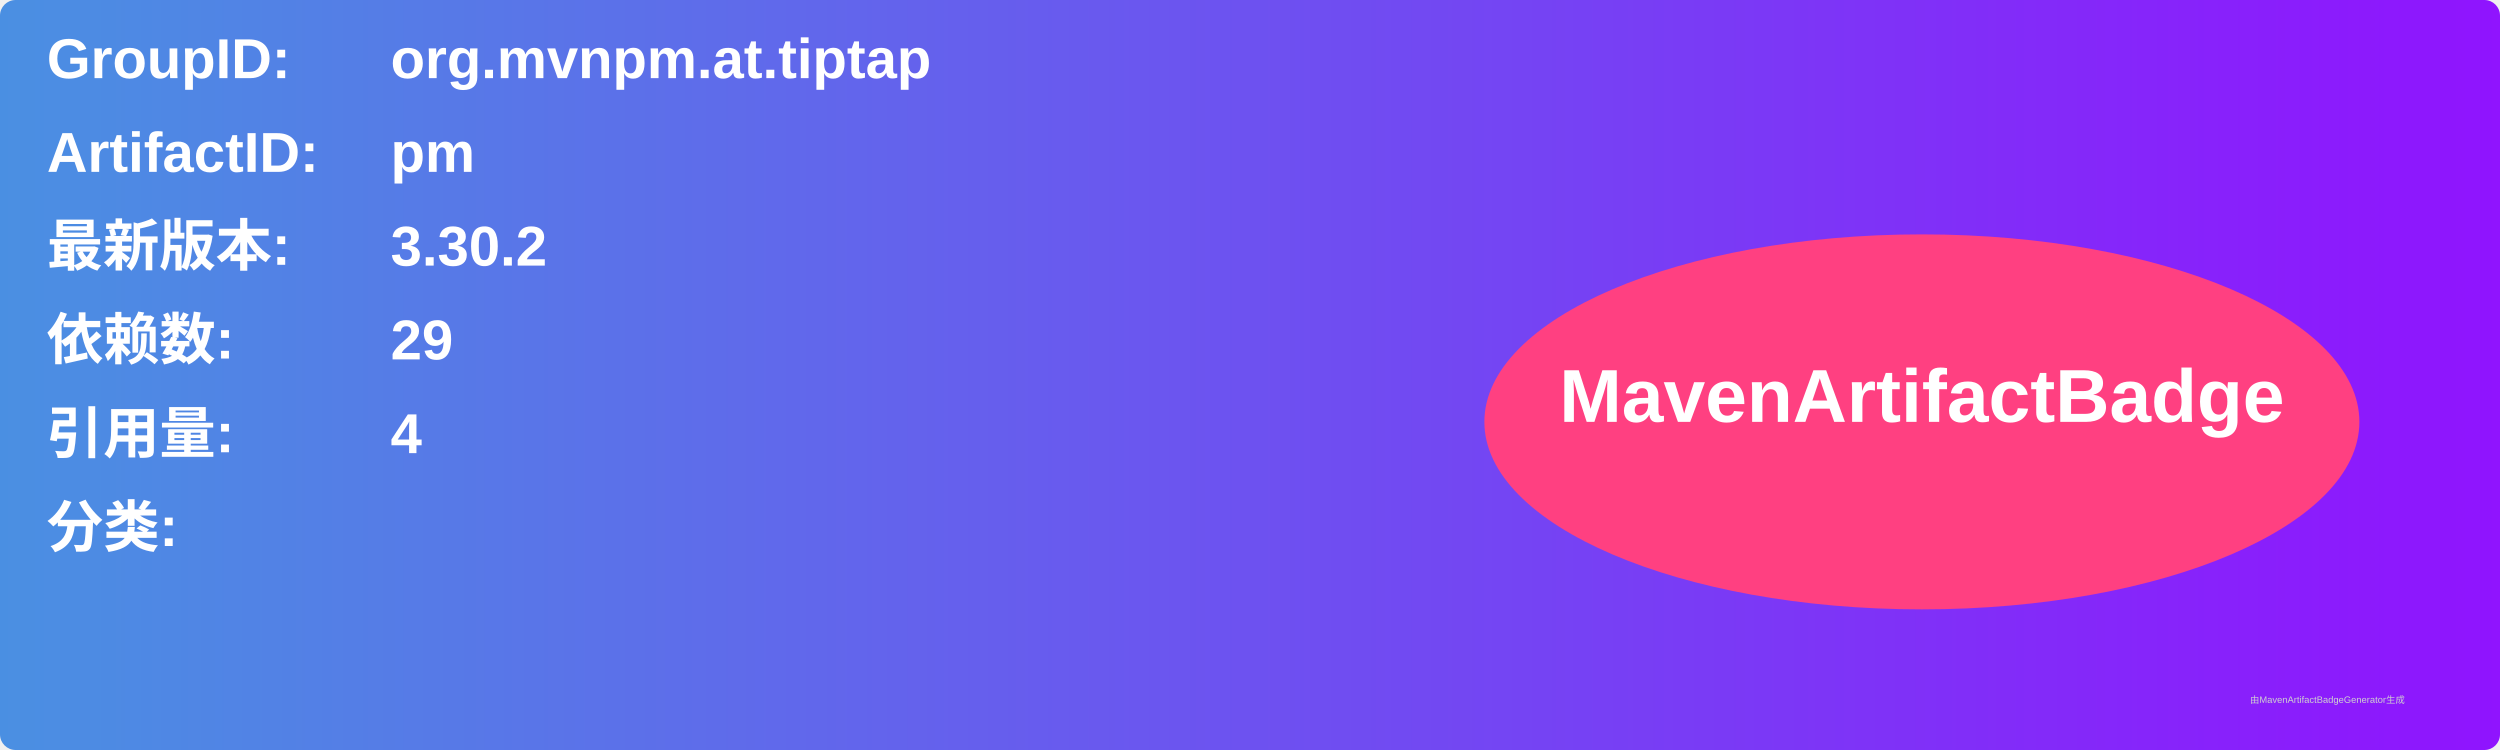
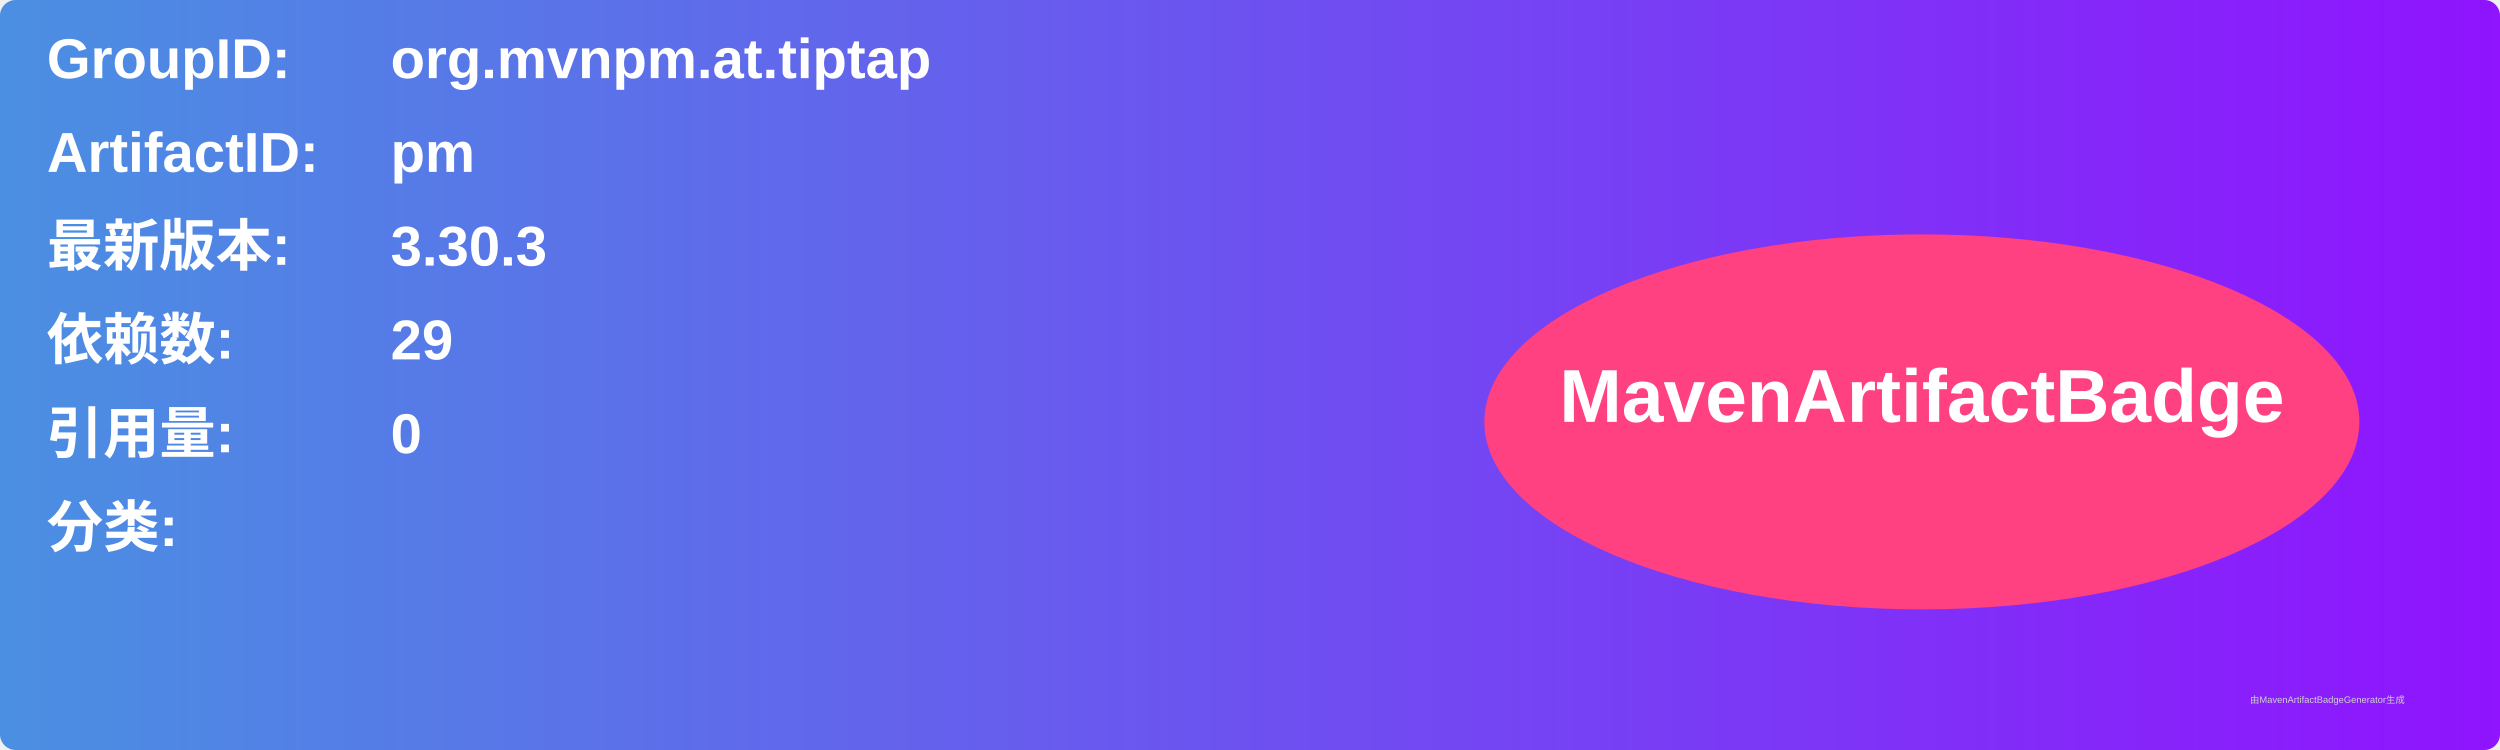
<svg xmlns="http://www.w3.org/2000/svg" width="800" height="240" viewBox="0 0 800 240">
  <linearGradient id="grad" x1="0%" y1="0%" x2="100%" y2="0%">
    <stop offset="0%" stop-color="#4a90e2" />
    <stop offset="100%" stop-color="#9013fe" />
  </linearGradient>
  <rect width="100%" height="100%" rx="5" ry="5" fill="url(#grad)" />
  <g transform="translate(15, 15)">
    <text x="0" y="10" font-family="Arial" font-size="18" fill="white" font-weight="bold" width="260">GroupID:</text>
    <text x="110" y="10" font-family="Arial" font-size="18" fill="white" font-weight="bold" width="460">org.mvnpm.at.tiptap</text>
    <text x="0" y="40" font-family="Arial" font-size="18" fill="white" font-weight="bold" width="260">ArtifactID:</text>
    <text x="110" y="40" font-family="Arial" font-size="18" fill="white" font-weight="bold" width="460">pm</text>
    <text x="0" y="70" font-family="Arial" font-size="18" fill="white" font-weight="bold">最新版本:</text>
    <text x="110" y="70" font-family="Arial" font-size="18" fill="white" font-weight="bold">
-       <tspan font-weight="bold">3.30.2</tspan>
+       <tspan font-weight="bold">3.30.3</tspan>
    </text>
    <text x="0" y="100" font-family="Arial" font-size="18" fill="white" font-weight="bold">依赖数: </text>
    <text x="110" y="100" font-family="Arial" font-size="18" fill="white">
      <tspan font-weight="bold">29</tspan>
    </text>
    <text x="0" y="130" font-family="Arial" font-size="18" fill="white" font-weight="bold">引用量: </text>
    <text x="110" y="130" font-family="Arial" font-size="18" fill="white">
-       <tspan font-weight="bold">4</tspan>
+       <tspan font-weight="bold">0</tspan>
    </text>
    <text x="0" y="160" font-family="Arial" font-size="18" fill="white" font-weight="bold">分类:</text>
    <text x="10" y="190" font-family="Arial" font-size="10" fill="white">
      <tspan font-weight="bold" />
    </text>
    <ellipse cx="600" cy="120" rx="140" ry="60" fill="#ff4081" />
    <text x="600" y="120" text-anchor="middle" font-family="Arial" font-size="24" fill="white" font-weight="bold">MavenArtifactBadge</text>
  </g>
  <text x="720" y="225" font-family="Arial" font-size="3" fill="#d0d0d0">由MavenArtifactBadgeGenerator生成</text>
</svg>
